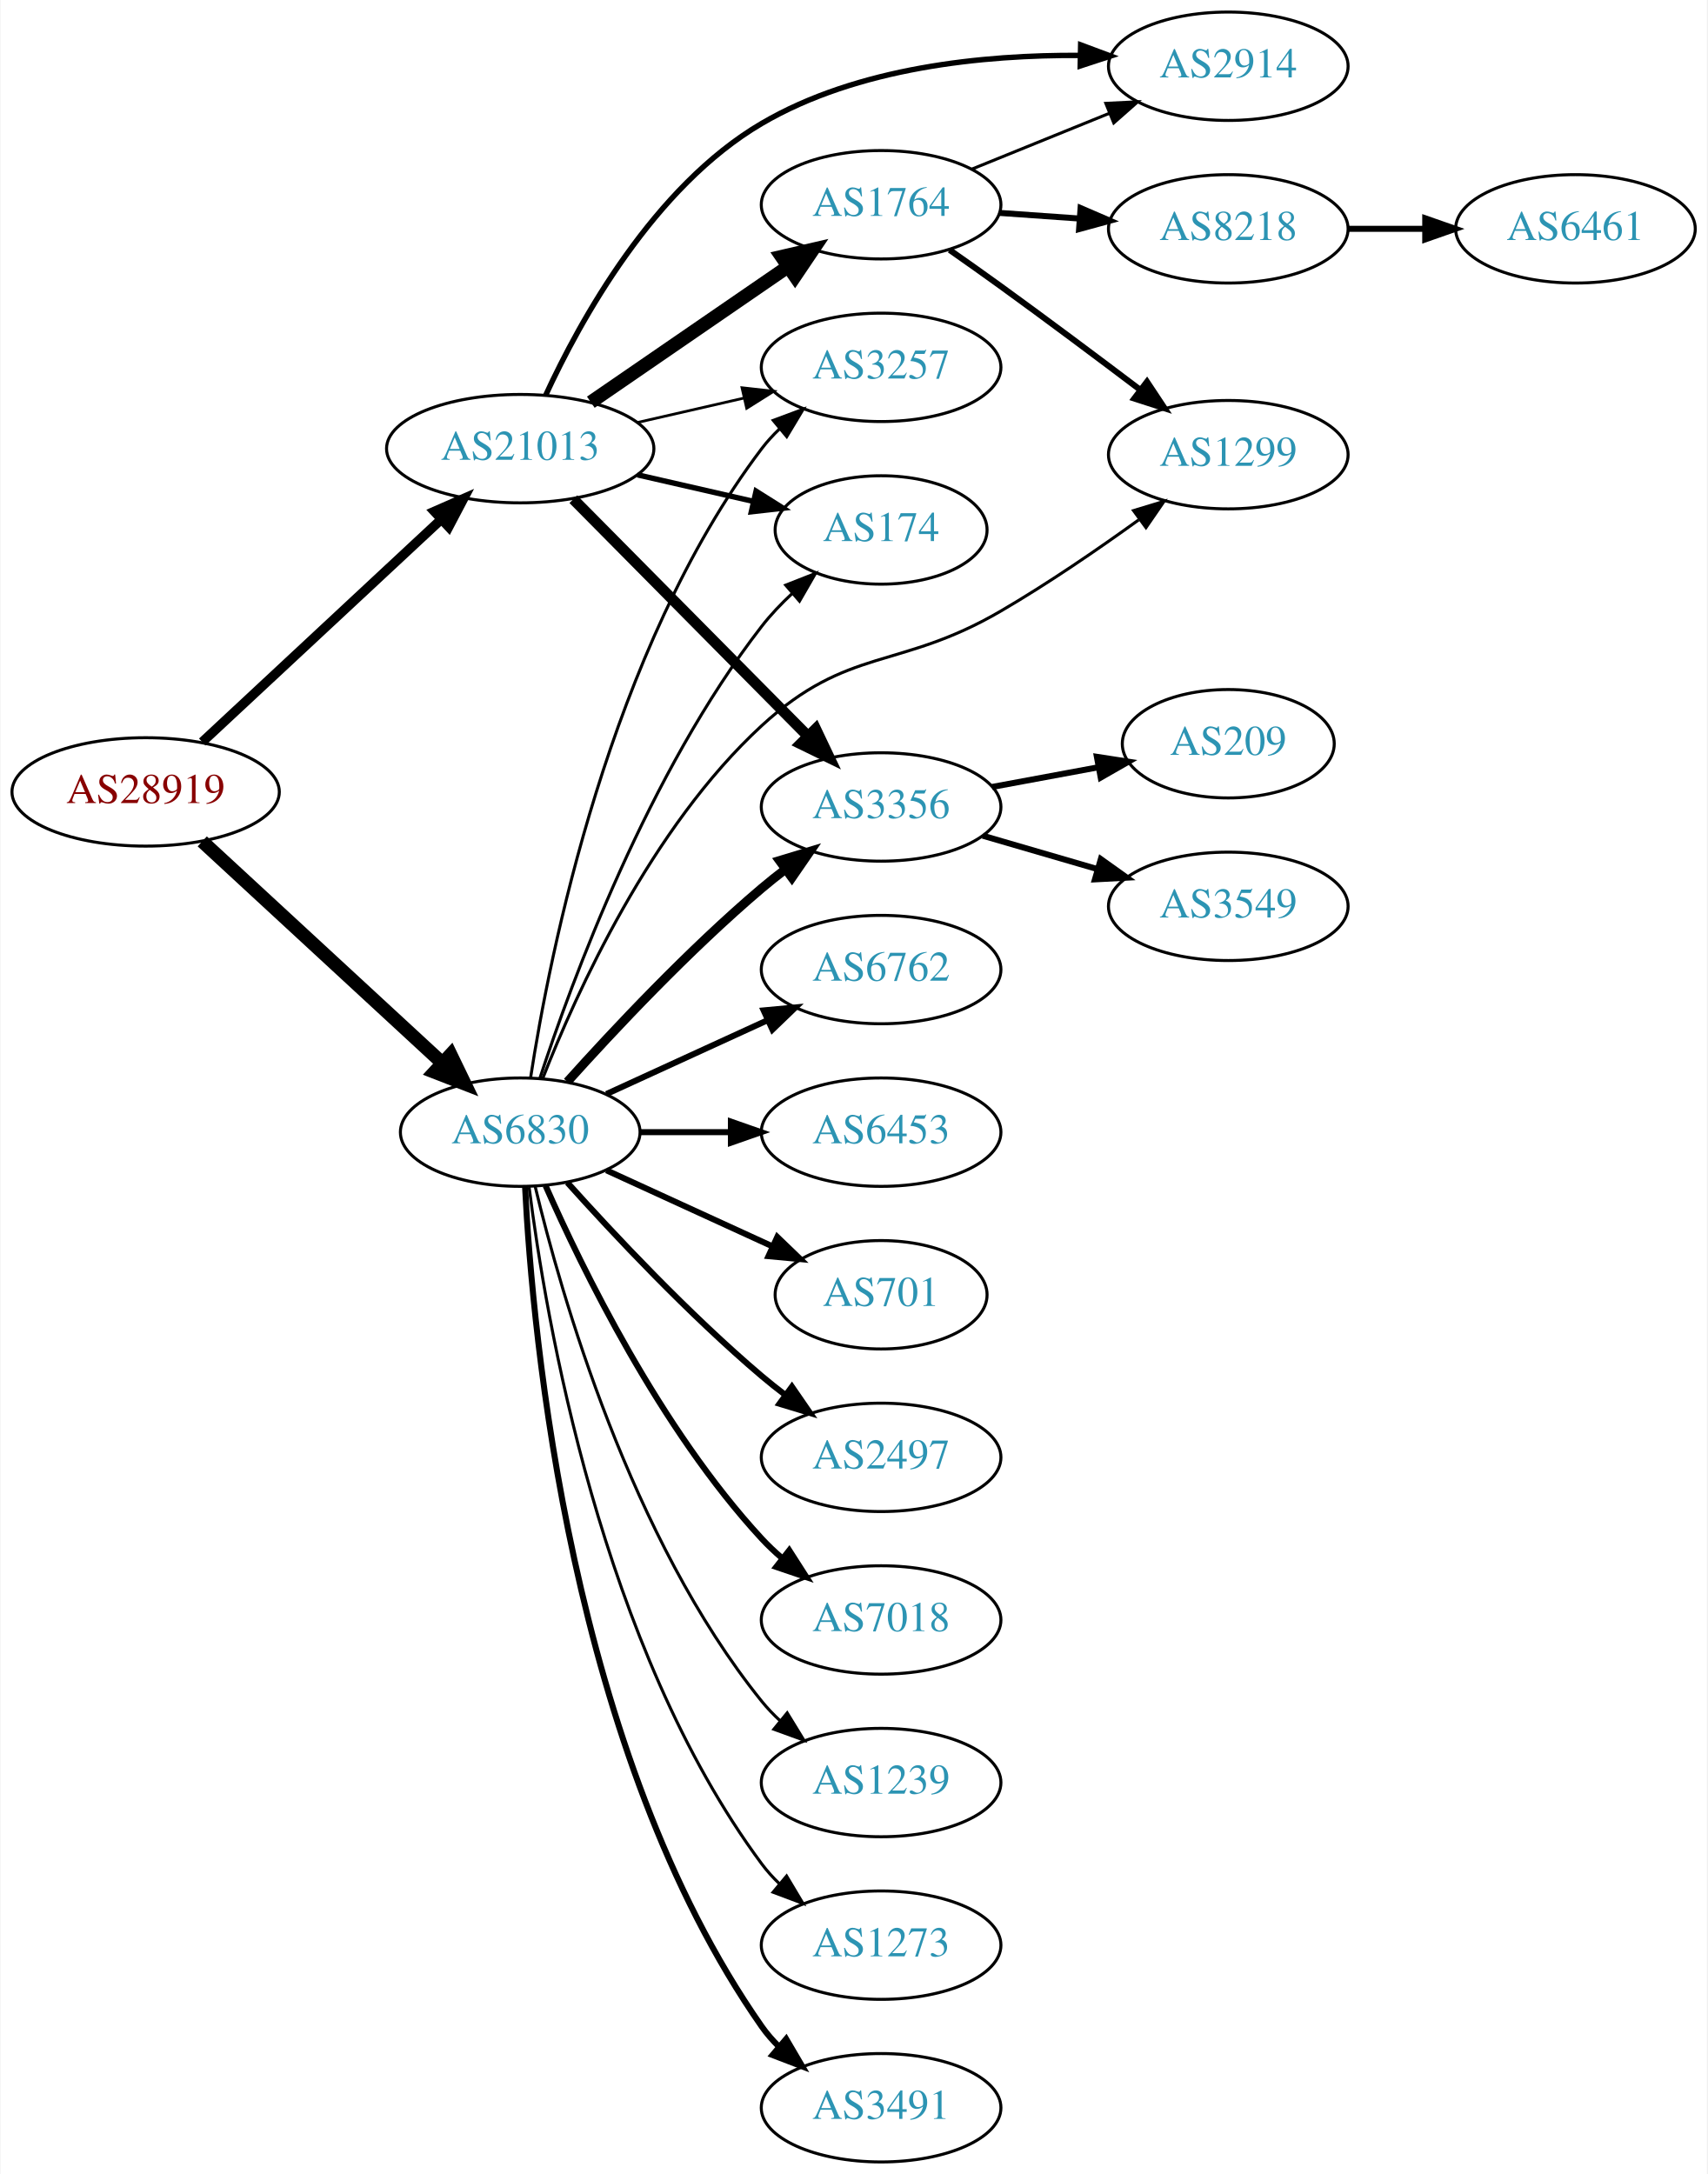
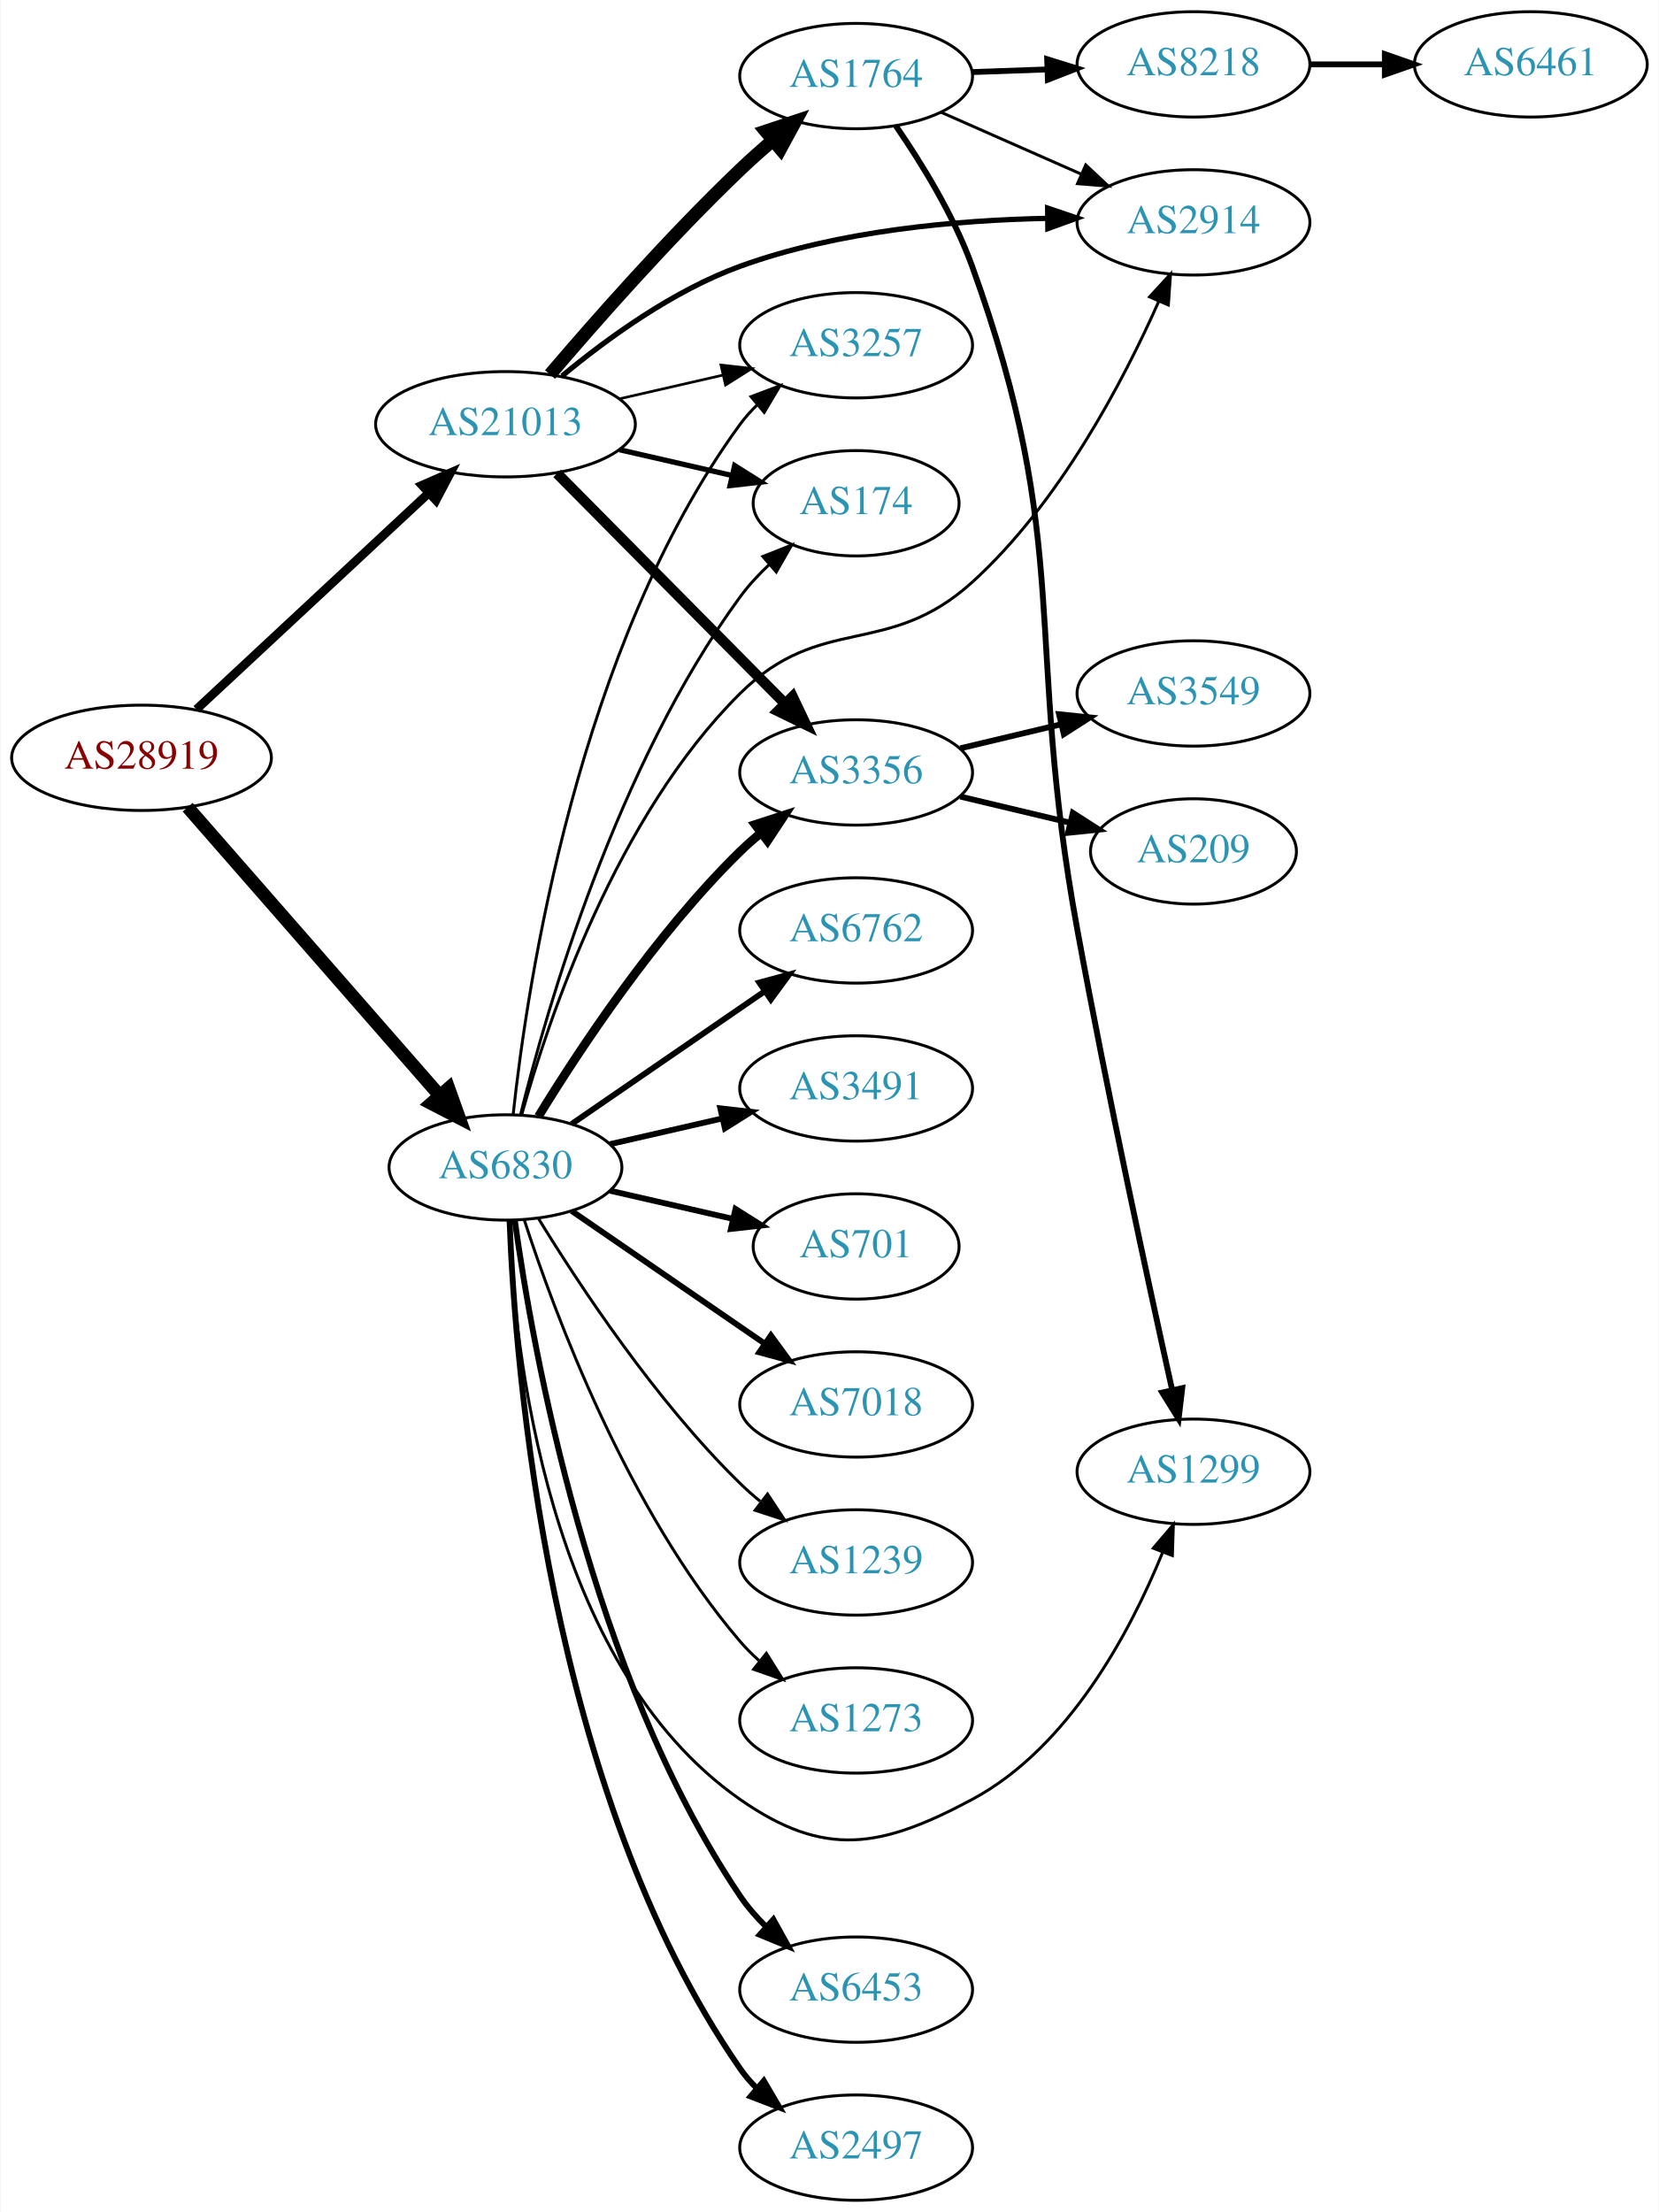
- <svg xmlns="http://www.w3.org/2000/svg" xmlns:xlink="http://www.w3.org/1999/xlink" width="567pt" height="722pt" viewBox="0.00 0.00 566.66 722.00">
-   <g id="graph0" class="graph" transform="scale(1 1) rotate(0) translate(4 718)">
-     <polygon fill="white" stroke="none" points="-4,4 -4,-718 562.663,-718 562.663,4 -4,4" />
+ <svg xmlns="http://www.w3.org/2000/svg" xmlns:xlink="http://www.w3.org/1999/xlink" width="567pt" height="756pt" viewBox="0.00 0.00 566.66 756.00">
+   <g id="graph0" class="graph" transform="scale(1 1) rotate(0) translate(4 752)">
+     <polygon fill="white" stroke="none" points="-4,4 -4,-752 562.663,-752 562.663,4 -4,4" />
    <g id="node1" class="node">
      <g id="a_node1">
        <a xlink:href="/asn/28919" xlink:title="AS28919 ~ Fischergries 2 [AT]">
-           <ellipse fill="#ffffff" stroke="black" cx="44.196" cy="-455" rx="44.393" ry="18" />
-           <text text-anchor="middle" x="44.196" y="-451.3" font-family="Times,serif" font-size="14.00" fill="#880000">AS28919</text>
+           <ellipse fill="#ffffff" stroke="black" cx="44.196" cy="-493" rx="44.393" ry="18" />
+           <text text-anchor="middle" x="44.196" y="-489.3" font-family="Times,serif" font-size="14.00" fill="#880000">AS28919</text>
        </a>
      </g>
    </g>
    <g id="node2" class="node">
      <g id="a_node2">
        <a xlink:href="/asn/6830" xlink:title="AS6830 ~ LibertyGlobal [AT]">
-           <ellipse fill="#ffffff" stroke="black" cx="168.588" cy="-342" rx="39.794" ry="18" />
-           <text text-anchor="middle" x="168.588" y="-338.3" font-family="Times,serif" font-size="14.00" fill="#2c94b3">AS6830</text>
+           <ellipse fill="#ffffff" stroke="black" cx="168.588" cy="-353" rx="39.794" ry="18" />
+           <text text-anchor="middle" x="168.588" y="-349.3" font-family="Times,serif" font-size="14.00" fill="#2c94b3">AS6830</text>
        </a>
      </g>
    </g>
    <g id="edge1" class="edge">
-       <path fill="none" stroke="black" stroke-width="4.5" d="M62.993,-438.569C83.96,-419.211 118.931,-386.923 142.607,-365.065" />
-       <polygon fill="black" stroke="black" stroke-width="4.5" points="145.49,-367.762 150.166,-358.085 140.148,-361.976 145.49,-367.762" />
+       <path fill="none" stroke="black" stroke-width="4.5" d="M59.959,-476.113C81.37,-451.622 121.177,-406.088 145.918,-377.787" />
+       <polygon fill="black" stroke="black" stroke-width="4.5" points="149.155,-380.067 152.773,-369.947 143.226,-374.884 149.155,-380.067" />
    </g>
    <g id="node3" class="node">
      <g id="a_node3">
        <a xlink:href="/asn/21013" xlink:title="AS21013 ~ Wels, AT [AT]">
-           <ellipse fill="#ffffff" stroke="black" cx="168.588" cy="-569" rx="44.393" ry="18" />
-           <text text-anchor="middle" x="168.588" y="-565.3" font-family="Times,serif" font-size="14.00" fill="#2c94b3">AS21013</text>
+           <ellipse fill="#ffffff" stroke="black" cx="168.588" cy="-607" rx="44.393" ry="18" />
+           <text text-anchor="middle" x="168.588" y="-603.3" font-family="Times,serif" font-size="14.00" fill="#2c94b3">AS21013</text>
        </a>
      </g>
    </g>
    <g id="edge2" class="edge">
-       <path fill="none" stroke="black" stroke-width="3.15" d="M62.993,-471.577C83.841,-490.995 118.534,-523.309 142.202,-545.354" />
-       <polygon fill="black" stroke="black" stroke-width="3.15" points="140.067,-548.149 149.77,-552.403 144.838,-543.027 140.067,-548.149" />
+       <path fill="none" stroke="black" stroke-width="3" d="M62.993,-509.577C83.841,-528.995 118.534,-561.309 142.202,-583.354" />
+       <polygon fill="black" stroke="black" stroke-width="3" points="140.067,-586.149 149.77,-590.403 144.838,-581.027 140.067,-586.149" />
    </g>
    <g id="node4" class="node">
      <g id="a_node4">
-         <a xlink:href="/asn/1299" xlink:title="AS1299 ~ Telia Carrier [EU]">
-           <ellipse fill="#ffffff" stroke="black" cx="403.724" cy="-567" rx="39.794" ry="18" />
-           <text text-anchor="middle" x="403.724" y="-563.3" font-family="Times,serif" font-size="14.00" fill="#2c94b3">AS1299</text>
+         <a xlink:href="/asn/3356" xlink:title="AS3356 ~ Level 3 Parent, LLC [US]">
+           <ellipse fill="#ffffff" stroke="black" cx="288.431" cy="-488" rx="39.794" ry="18" />
+           <text text-anchor="middle" x="288.431" y="-484.3" font-family="Times,serif" font-size="14.00" fill="#2c94b3">AS3356</text>
        </a>
      </g>
    </g>
    <g id="edge3" class="edge">
-       <path fill="none" stroke="black" d="M176.125,-359.998C187.171,-388.221 211.983,-443.155 248.784,-477 277.549,-503.454 294.314,-495.323 328.077,-515 343.748,-524.133 360.382,-535.537 373.96,-545.336" />
-       <polygon fill="black" stroke="black" points="372.262,-548.43 382.401,-551.504 376.392,-542.778 372.262,-548.43" />
+       <path fill="none" stroke="black" stroke-width="3" d="M179.854,-370.44C193.662,-392.991 219.851,-432.722 248.784,-461 250.924,-463.092 253.242,-465.137 255.642,-467.106" />
+       <polygon fill="black" stroke="black" stroke-width="3" points="253.908,-470.185 263.983,-473.464 258.152,-464.618 253.908,-470.185" />
    </g>
    <g id="node5" class="node">
      <g id="a_node5">
-         <a xlink:href="/asn/3491" xlink:title="AS3491 ~ PCCW Global, Inc. [US]">
-           <ellipse fill="#ffffff" stroke="black" cx="288.431" cy="-18" rx="39.794" ry="18" />
-           <text text-anchor="middle" x="288.431" y="-14.3" font-family="Times,serif" font-size="14.00" fill="#2c94b3">AS3491</text>
+         <a xlink:href="/asn/6453" xlink:title="AS6453 ~ TATA COMMUNICATIONS (AMERICA) INC [US]">
+           <ellipse fill="#ffffff" stroke="black" cx="288.431" cy="-72" rx="39.794" ry="18" />
+           <text text-anchor="middle" x="288.431" y="-68.3" font-family="Times,serif" font-size="14.00" fill="#2c94b3">AS6453</text>
        </a>
      </g>
    </g>
    <g id="edge4" class="edge">
-       <path fill="none" stroke="black" stroke-width="2" d="M170.201,-323.826C172.691,-274.496 185.279,-135.71 248.784,-45 250.457,-42.611 252.412,-40.365 254.539,-38.267" />
-       <polygon fill="black" stroke="black" stroke-width="2" points="256.903,-40.851 262.271,-31.716 252.379,-35.51 256.903,-40.851" />
+       <path fill="none" stroke="black" stroke-width="2" d="M171.787,-334.898C177.756,-291.628 197.405,-180.147 248.784,-104 251.319,-100.243 254.42,-96.691 257.753,-93.416" />
+       <polygon fill="black" stroke="black" stroke-width="2" points="260.139,-95.978 265.287,-86.718 255.488,-90.747 260.139,-95.978" />
    </g>
    <g id="node6" class="node">
      <g id="a_node6">
-         <a xlink:href="/asn/6762" xlink:title="AS6762 ~ TELECOM ITALIA SPARKLE S.p.A. [IT]">
-           <ellipse fill="#ffffff" stroke="black" cx="288.431" cy="-396" rx="39.794" ry="18" />
-           <text text-anchor="middle" x="288.431" y="-392.3" font-family="Times,serif" font-size="14.00" fill="#2c94b3">AS6762</text>
+         <a xlink:href="/asn/2497" xlink:title="AS2497 ~ Internet Initiative Japan Inc. [JP]">
+           <ellipse fill="#ffffff" stroke="black" cx="288.431" cy="-18" rx="39.794" ry="18" />
+           <text text-anchor="middle" x="288.431" y="-14.3" font-family="Times,serif" font-size="14.00" fill="#2c94b3">AS2497</text>
        </a>
      </g>
    </g>
    <g id="edge5" class="edge">
-       <path fill="none" stroke="black" stroke-width="2" d="M197.217,-354.661C213.174,-361.973 233.445,-371.261 250.727,-379.181" />
-       <polygon fill="black" stroke="black" stroke-width="2" points="249.426,-382.435 259.975,-383.419 252.342,-376.071 249.426,-382.435" />
+       <path fill="none" stroke="black" stroke-width="2" d="M169.981,-334.894C171.907,-284.411 183.185,-139.596 248.784,-45 250.446,-42.604 252.393,-40.352 254.515,-38.25" />
+       <polygon fill="black" stroke="black" stroke-width="2" points="256.88,-40.833 262.238,-31.693 252.35,-35.498 256.88,-40.833" />
    </g>
    <g id="node7" class="node">
      <g id="a_node7">
-         <a xlink:href="/asn/6453" xlink:title="AS6453 ~ TATA COMMUNICATIONS (AMERICA) INC [US]">
-           <ellipse fill="#ffffff" stroke="black" cx="288.431" cy="-342" rx="39.794" ry="18" />
-           <text text-anchor="middle" x="288.431" y="-338.3" font-family="Times,serif" font-size="14.00" fill="#2c94b3">AS6453</text>
+         <a xlink:href="/asn/174" xlink:title="AS174 ~ Cogent Communications [US]">
+           <ellipse fill="#ffffff" stroke="black" cx="288.431" cy="-580" rx="35.194" ry="18" />
+           <text text-anchor="middle" x="288.431" y="-576.3" font-family="Times,serif" font-size="14.00" fill="#2c94b3">AS174</text>
        </a>
      </g>
    </g>
    <g id="edge6" class="edge">
-       <path fill="none" stroke="black" stroke-width="2" d="M208.501,-342C218.054,-342 228.404,-342 238.367,-342" />
-       <polygon fill="black" stroke="black" stroke-width="2" points="238.559,-345.5 248.559,-342 238.559,-338.5 238.559,-345.5" />
+       <path fill="none" stroke="black" d="M173.691,-370.871C182.638,-407.044 206.555,-490.384 248.784,-548 251.658,-551.921 255.116,-555.654 258.767,-559.093" />
+       <polygon fill="black" stroke="black" points="256.554,-561.808 266.405,-565.709 261.137,-556.516 256.554,-561.808" />
    </g>
    <g id="node8" class="node">
      <g id="a_node8">
-         <a xlink:href="/asn/701" xlink:title="AS701 ~ UUNET [US]">
-           <ellipse fill="#ffffff" stroke="black" cx="288.431" cy="-288" rx="35.194" ry="18" />
-           <text text-anchor="middle" x="288.431" y="-284.3" font-family="Times,serif" font-size="14.00" fill="#2c94b3">AS701</text>
+         <a xlink:href="/asn/6762" xlink:title="AS6762 ~ TELECOM ITALIA SPARKLE S.p.A. [IT]">
+           <ellipse fill="#ffffff" stroke="black" cx="288.431" cy="-434" rx="39.794" ry="18" />
+           <text text-anchor="middle" x="288.431" y="-430.3" font-family="Times,serif" font-size="14.00" fill="#2c94b3">AS6762</text>
        </a>
      </g>
    </g>
    <g id="edge7" class="edge">
-       <path fill="none" stroke="black" stroke-width="2" d="M197.217,-329.339C213.633,-321.817 234.615,-312.202 252.212,-304.139" />
-       <polygon fill="black" stroke="black" stroke-width="2" points="253.956,-307.189 261.589,-299.842 251.04,-300.826 253.956,-307.189" />
+       <path fill="none" stroke="black" stroke-width="2" d="M191.202,-367.857C209.691,-380.565 236.505,-398.995 257.134,-413.175" />
+       <polygon fill="black" stroke="black" stroke-width="2" points="255.331,-416.183 265.555,-418.963 259.296,-410.414 255.331,-416.183" />
    </g>
    <g id="node9" class="node">
      <g id="a_node9">
-         <a xlink:href="/asn/2497" xlink:title="AS2497 ~ Internet Initiative Japan Inc. [JP]">
-           <ellipse fill="#ffffff" stroke="black" cx="288.431" cy="-234" rx="39.794" ry="18" />
-           <text text-anchor="middle" x="288.431" y="-230.3" font-family="Times,serif" font-size="14.00" fill="#2c94b3">AS2497</text>
+         <a xlink:href="/asn/3491" xlink:title="AS3491 ~ PCCW Global, Inc. [US]">
+           <ellipse fill="#ffffff" stroke="black" cx="288.431" cy="-380" rx="39.794" ry="18" />
+           <text text-anchor="middle" x="288.431" y="-376.3" font-family="Times,serif" font-size="14.00" fill="#2c94b3">AS3491</text>
        </a>
      </g>
    </g>
    <g id="edge8" class="edge">
-       <path fill="none" stroke="black" stroke-width="2" d="M184.234,-325.275C199.535,-308.235 224.632,-281.477 248.784,-261 251.281,-258.883 253.942,-256.768 256.653,-254.707" />
-       <polygon fill="black" stroke="black" stroke-width="2" points="258.819,-257.459 264.83,-248.734 254.69,-251.806 258.819,-257.459" />
+       <path fill="none" stroke="black" stroke-width="2" d="M204.308,-360.955C216.307,-363.704 229.928,-366.825 242.621,-369.733" />
+       <polygon fill="black" stroke="black" stroke-width="2" points="242.023,-373.187 252.552,-372.009 243.587,-366.364 242.023,-373.187" />
    </g>
    <g id="node10" class="node">
      <g id="a_node10">
-         <a xlink:href="/asn/7018" xlink:title="AS7018 ~ AT&amp;T Services, Inc. [US]">
-           <ellipse fill="#ffffff" stroke="black" cx="288.431" cy="-180" rx="39.794" ry="18" />
-           <text text-anchor="middle" x="288.431" y="-176.3" font-family="Times,serif" font-size="14.00" fill="#2c94b3">AS7018</text>
+         <a xlink:href="/asn/701" xlink:title="AS701 ~ UUNET [US]">
+           <ellipse fill="#ffffff" stroke="black" cx="288.431" cy="-326" rx="35.194" ry="18" />
+           <text text-anchor="middle" x="288.431" y="-322.3" font-family="Times,serif" font-size="14.00" fill="#2c94b3">AS701</text>
        </a>
      </g>
    </g>
    <g id="edge9" class="edge">
-       <path fill="none" stroke="black" stroke-width="2" d="M177.004,-324.239C189.072,-296.817 215.044,-243.527 248.784,-207 250.815,-204.802 253.054,-202.681 255.4,-200.66" />
-       <polygon fill="black" stroke="black" stroke-width="2" points="257.927,-203.126 263.644,-194.206 253.612,-197.614 257.927,-203.126" />
+       <path fill="none" stroke="black" stroke-width="2" d="M204.308,-345.045C217.4,-342.045 232.422,-338.604 246.063,-335.478" />
+       <polygon fill="black" stroke="black" stroke-width="2" points="247.204,-338.807 256.17,-333.162 245.641,-331.984 247.204,-338.807" />
    </g>
    <g id="node11" class="node">
      <g id="a_node11">
-         <a xlink:href="/asn/1239" xlink:title="AS1239 ~ Sprint [US]">
-           <ellipse fill="#ffffff" stroke="black" cx="288.431" cy="-126" rx="39.794" ry="18" />
-           <text text-anchor="middle" x="288.431" y="-122.3" font-family="Times,serif" font-size="14.00" fill="#2c94b3">AS1239</text>
+         <a xlink:href="/asn/7018" xlink:title="AS7018 ~ ATT-INTERNET4 [US]">
+           <ellipse fill="#ffffff" stroke="black" cx="288.431" cy="-272" rx="39.794" ry="18" />
+           <text text-anchor="middle" x="288.431" y="-268.3" font-family="Times,serif" font-size="14.00" fill="#2c94b3">AS7018</text>
        </a>
      </g>
    </g>
    <g id="edge10" class="edge">
-       <path fill="none" stroke="black" d="M173.515,-324.118C182.073,-288.391 205.222,-206.992 248.784,-153 250.615,-150.731 252.685,-148.57 254.892,-146.532" />
-       <polygon fill="black" stroke="black" points="257.243,-149.131 262.773,-140.094 252.815,-143.709 257.243,-149.131" />
+       <path fill="none" stroke="black" stroke-width="2" d="M191.202,-338.143C209.691,-325.435 236.505,-307.005 257.134,-292.825" />
+       <polygon fill="black" stroke="black" stroke-width="2" points="259.296,-295.586 265.555,-287.037 255.331,-289.817 259.296,-295.586" />
    </g>
    <g id="node12" class="node">
      <g id="a_node12">
-         <a xlink:href="/asn/3356" xlink:title="AS3356 ~ Level 3 Parent, LLC [US]">
-           <ellipse fill="#ffffff" stroke="black" cx="288.431" cy="-450" rx="39.794" ry="18" />
-           <text text-anchor="middle" x="288.431" y="-446.3" font-family="Times,serif" font-size="14.00" fill="#2c94b3">AS3356</text>
+         <a xlink:href="/asn/2914" xlink:title="AS2914 ~ NTT America, Inc. [US]">
+           <ellipse fill="#ffffff" stroke="black" cx="403.724" cy="-676" rx="39.794" ry="18" />
+           <text text-anchor="middle" x="403.724" y="-672.3" font-family="Times,serif" font-size="14.00" fill="#2c94b3">AS2914</text>
        </a>
      </g>
    </g>
    <g id="edge11" class="edge">
-       <path fill="none" stroke="black" stroke-width="3" d="M184.234,-358.725C199.535,-375.765 224.632,-402.523 248.784,-423 251.281,-425.117 253.942,-427.232 256.653,-429.293" />
-       <polygon fill="black" stroke="black" stroke-width="3" points="254.69,-432.194 264.83,-435.266 258.819,-426.541 254.69,-432.194" />
+       <path fill="none" stroke="black" d="M174.103,-370.883C183.145,-403.435 206.339,-472.884 248.784,-515 276.525,-542.525 299.116,-526.762 328.077,-553 357.918,-580.036 379.777,-621.795 391.873,-649.014" />
+       <polygon fill="black" stroke="black" points="388.715,-650.53 395.884,-658.331 395.144,-647.762 388.715,-650.53" />
    </g>
    <g id="node13" class="node">
      <g id="a_node13">
-         <a xlink:href="/asn/174" xlink:title="AS174 ~ Cogent Communications [US]">
-           <ellipse fill="#ffffff" stroke="black" cx="288.431" cy="-542" rx="35.194" ry="18" />
-           <text text-anchor="middle" x="288.431" y="-538.3" font-family="Times,serif" font-size="14.00" fill="#2c94b3">AS174</text>
+         <a xlink:href="/asn/1239" xlink:title="AS1239 ~ Sprint [US]">
+           <ellipse fill="#ffffff" stroke="black" cx="288.431" cy="-218" rx="39.794" ry="18" />
+           <text text-anchor="middle" x="288.431" y="-214.3" font-family="Times,serif" font-size="14.00" fill="#2c94b3">AS1239</text>
        </a>
      </g>
    </g>
    <g id="edge12" class="edge">
-       <path fill="none" stroke="black" d="M175.094,-359.835C185.661,-392.136 211.13,-461.468 248.784,-510 251.765,-513.841 255.282,-517.529 258.961,-520.947" />
-       <polygon fill="black" stroke="black" points="256.76,-523.67 266.62,-527.547 261.33,-518.367 256.76,-523.67" />
+       <path fill="none" stroke="black" d="M179.854,-335.56C193.662,-313.009 219.851,-273.278 248.784,-245 250.924,-242.908 253.242,-240.863 255.642,-238.894" />
+       <polygon fill="black" stroke="black" points="258.152,-241.382 263.983,-232.536 253.908,-235.815 258.152,-241.382" />
    </g>
    <g id="node14" class="node">
      <g id="a_node14">
        <a xlink:href="/asn/3257" xlink:title="AS3257 ~ GTT [DE]">
-           <ellipse fill="#ffffff" stroke="black" cx="288.431" cy="-596" rx="39.794" ry="18" />
-           <text text-anchor="middle" x="288.431" y="-592.3" font-family="Times,serif" font-size="14.00" fill="#2c94b3">AS3257</text>
+           <ellipse fill="#ffffff" stroke="black" cx="288.431" cy="-634" rx="39.794" ry="18" />
+           <text text-anchor="middle" x="288.431" y="-630.3" font-family="Times,serif" font-size="14.00" fill="#2c94b3">AS3257</text>
        </a>
      </g>
    </g>
    <g id="edge13" class="edge">
-       <path fill="none" stroke="black" d="M172.016,-359.976C178.293,-400.833 198.249,-502.293 248.784,-569 250.545,-571.324 252.564,-573.524 254.736,-575.59" />
-       <polygon fill="black" stroke="black" points="252.622,-578.384 262.551,-582.08 257.094,-572.999 252.622,-578.384" />
+       <path fill="none" stroke="black" d="M171.212,-371.094C175.976,-415.381 193.283,-531.136 248.784,-607 250.506,-609.353 252.497,-611.574 254.649,-613.655" />
+       <polygon fill="black" stroke="black" points="252.514,-616.433 262.428,-620.172 257.01,-611.067 252.514,-616.433" />
    </g>
    <g id="node15" class="node">
      <g id="a_node15">
+         <a xlink:href="/asn/1299" xlink:title="AS1299 ~ Telia Carrier [EU]">
+           <ellipse fill="#ffffff" stroke="black" cx="403.724" cy="-249" rx="39.794" ry="18" />
+           <text text-anchor="middle" x="403.724" y="-245.3" font-family="Times,serif" font-size="14.00" fill="#2c94b3">AS1299</text>
+         </a>
+       </g>
+     </g>
+     <g id="edge14" class="edge">
+       <path fill="none" stroke="black" d="M169.831,-334.71C171.516,-291.51 182.476,-183.313 248.784,-137 277.676,-116.821 297.007,-120.369 328.077,-137 361.142,-154.698 382.088,-194.227 393.114,-221.257" />
+       <polygon fill="black" stroke="black" points="389.985,-222.87 396.859,-230.933 396.513,-220.344 389.985,-222.87" />
+     </g>
+     <g id="node16" class="node">
+       <g id="a_node16">
        <a xlink:href="/asn/1273" xlink:title="AS1273 ~ Vodafone Group PLC [EU]">
-           <ellipse fill="#ffffff" stroke="black" cx="288.431" cy="-72" rx="39.794" ry="18" />
-           <text text-anchor="middle" x="288.431" y="-68.3" font-family="Times,serif" font-size="14.00" fill="#2c94b3">AS1273</text>
-         </a>
-       </g>
-     </g>
-     <g id="edge14" class="edge">
-       <path fill="none" stroke="black" d="M171.547,-323.735C176.954,-280.671 195.4,-170.998 248.784,-99 250.521,-96.658 252.523,-94.445 254.682,-92.37" />
-       <polygon fill="black" stroke="black" points="257.042,-94.959 262.475,-85.863 252.556,-89.586 257.042,-94.959" />
-     </g>
-     <g id="edge21" class="edge">
-       <path fill="none" stroke="black" stroke-width="3.6" d="M186.222,-552.203C206.514,-531.711 240.95,-496.938 263.939,-473.722" />
-       <polygon fill="black" stroke="black" stroke-width="3.6" points="266.71,-475.898 271.26,-466.33 261.736,-470.973 266.71,-475.898" />
+           <ellipse fill="#ffffff" stroke="black" cx="288.431" cy="-164" rx="39.794" ry="18" />
+           <text text-anchor="middle" x="288.431" y="-160.3" font-family="Times,serif" font-size="14.00" fill="#2c94b3">AS1273</text>
+         </a>
+       </g>
+     </g>
+     <g id="edge15" class="edge">
+       <path fill="none" stroke="black" d="M175.035,-335.009C185.349,-303.184 210.212,-236.073 248.784,-191 250.73,-188.726 252.908,-186.551 255.213,-184.493" />
+       <polygon fill="black" stroke="black" points="257.75,-186.947 263.382,-177.973 253.383,-181.476 257.75,-186.947" />
+     </g>
+     <g id="edge20" class="edge">
+       <path fill="none" stroke="black" stroke-width="3.6" d="M186.222,-590.203C206.514,-569.711 240.95,-534.938 263.939,-511.722" />
+       <polygon fill="black" stroke="black" stroke-width="3.6" points="266.71,-513.898 271.26,-504.33 261.736,-508.973 266.71,-513.898" />
    </g>
    <g id="edge18" class="edge">
-       <path fill="none" stroke="black" stroke-width="1.8" d="M207.523,-560.308C219.84,-557.486 233.565,-554.342 246.116,-551.466" />
-       <polygon fill="black" stroke="black" stroke-width="1.8" points="246.914,-554.874 255.88,-549.229 245.351,-548.051 246.914,-554.874" />
-     </g>
-     <g id="edge20" class="edge">
-       <path fill="none" stroke="black" stroke-width="0.9" d="M207.523,-577.692C218.764,-580.267 231.176,-583.111 242.799,-585.774" />
-       <polygon fill="black" stroke="black" stroke-width="0.9" points="242.232,-589.235 252.761,-588.057 243.795,-582.412 242.232,-589.235" />
-     </g>
-     <g id="node18" class="node">
-       <g id="a_node18">
-         <a xlink:href="/asn/2914" xlink:title="AS2914 ~ NTT America, Inc. [US]">
-           <ellipse fill="#ffffff" stroke="black" cx="403.724" cy="-696" rx="39.794" ry="18" />
-           <text text-anchor="middle" x="403.724" y="-692.3" font-family="Times,serif" font-size="14.00" fill="#2c94b3">AS2914</text>
-         </a>
-       </g>
-     </g>
-     <g id="edge17" class="edge">
-       <path fill="none" stroke="black" stroke-width="1.8" d="M177.029,-586.72C188.469,-611.532 212.884,-655.944 248.784,-677 280.643,-695.685 322.552,-699.803 354.597,-699.598" />
-       <polygon fill="black" stroke="black" stroke-width="1.8" points="354.703,-703.097 364.629,-699.393 354.56,-696.098 354.703,-703.097" />
+       <path fill="none" stroke="black" stroke-width="1.8" d="M207.523,-598.308C219.84,-595.486 233.565,-592.342 246.116,-589.466" />
+       <polygon fill="black" stroke="black" stroke-width="1.8" points="246.914,-592.874 255.88,-587.229 245.351,-586.051 246.914,-592.874" />
+     </g>
+     <g id="edge22" class="edge">
+       <path fill="none" stroke="black" stroke-width="1.8" d="M187.926,-623.498C203.087,-636.095 225.786,-652.663 248.784,-661 282.465,-673.21 322.851,-676.767 353.805,-677.375" />
+       <polygon fill="black" stroke="black" stroke-width="1.8" points="353.884,-680.875 363.918,-677.476 353.954,-673.876 353.884,-680.875" />
+     </g>
+     <g id="edge19" class="edge">
+       <path fill="none" stroke="black" stroke-width="0.9" d="M207.523,-615.692C218.764,-618.267 231.176,-621.111 242.799,-623.774" />
+       <polygon fill="black" stroke="black" stroke-width="0.9" points="242.232,-627.235 252.761,-626.057 243.795,-620.412 242.232,-627.235" />
    </g>
    <g id="node19" class="node">
      <g id="a_node19">
        <a xlink:href="/asn/1764" xlink:title="AS1764 ~ NEXTLAYER-AS [AT]">
-           <ellipse fill="#ffffff" stroke="black" cx="288.431" cy="-650" rx="39.794" ry="18" />
-           <text text-anchor="middle" x="288.431" y="-646.3" font-family="Times,serif" font-size="14.00" fill="#2c94b3">AS1764</text>
-         </a>
-       </g>
-     </g>
-     <g id="edge19" class="edge">
-       <path fill="none" stroke="black" stroke-width="4.5" d="M192.031,-584.426C210.612,-597.198 237.173,-615.455 257.553,-629.463" />
-       <polygon fill="black" stroke="black" stroke-width="4.5" points="255.396,-632.758 265.867,-635.178 259.856,-626.269 255.396,-632.758" />
-     </g>
-     <g id="node16" class="node">
-       <g id="a_node16">
-         <a xlink:href="/asn/3549" xlink:title="AS3549 ~ Level 3 Parent, LLC [US]">
-           <ellipse fill="#ffffff" stroke="black" cx="403.724" cy="-417" rx="39.794" ry="18" />
-           <text text-anchor="middle" x="403.724" y="-413.3" font-family="Times,serif" font-size="14.00" fill="#2c94b3">AS3549</text>
-         </a>
-       </g>
-     </g>
-     <g id="edge15" class="edge">
-       <path fill="none" stroke="black" stroke-width="2" d="M322.2,-440.455C334.06,-437 347.63,-433.048 360.206,-429.384" />
-       <polygon fill="black" stroke="black" stroke-width="2" points="361.406,-432.681 370.028,-426.524 359.449,-425.96 361.406,-432.681" />
+           <ellipse fill="#ffffff" stroke="black" cx="288.431" cy="-726" rx="39.794" ry="18" />
+           <text text-anchor="middle" x="288.431" y="-722.3" font-family="Times,serif" font-size="14.00" fill="#2c94b3">AS1764</text>
+         </a>
+       </g>
+     </g>
+     <g id="edge21" class="edge">
+       <path fill="none" stroke="black" stroke-width="4.5" d="M183.813,-624.003C199.177,-642.031 224.697,-671.017 248.784,-694 252.302,-697.356 256.122,-700.77 259.947,-704.057" />
+       <polygon fill="black" stroke="black" stroke-width="4.5" points="257.514,-707.156 267.707,-710.566 262.575,-701.122 257.514,-707.156" />
    </g>
    <g id="node17" class="node">
      <g id="a_node17">
+         <a xlink:href="/asn/3549" xlink:title="AS3549 ~ Level 3 Parent, LLC [US]">
+           <ellipse fill="#ffffff" stroke="black" cx="403.724" cy="-515" rx="39.794" ry="18" />
+           <text text-anchor="middle" x="403.724" y="-511.3" font-family="Times,serif" font-size="14.00" fill="#2c94b3">AS3549</text>
+         </a>
+       </g>
+     </g>
+     <g id="edge16" class="edge">
+       <path fill="none" stroke="black" stroke-width="2" d="M324.038,-496.248C334.909,-498.838 347.064,-501.735 358.506,-504.462" />
+       <polygon fill="black" stroke="black" stroke-width="2" points="357.789,-507.889 368.328,-506.803 359.412,-501.08 357.789,-507.889" />
+     </g>
+     <g id="node18" class="node">
+       <g id="a_node18">
        <a xlink:href="/asn/209" xlink:title="AS209 ~ CenturyLink Communications, LLC [US]">
-           <ellipse fill="#ffffff" stroke="black" cx="403.724" cy="-471" rx="35.194" ry="18" />
-           <text text-anchor="middle" x="403.724" y="-467.3" font-family="Times,serif" font-size="14.00" fill="#2c94b3">AS209</text>
-         </a>
-       </g>
-     </g>
-     <g id="edge16" class="edge">
-       <path fill="none" stroke="black" stroke-width="2" d="M325.277,-456.645C336.509,-458.726 349.007,-461.043 360.628,-463.197" />
-       <polygon fill="black" stroke="black" stroke-width="2" points="360.091,-466.657 370.562,-465.038 361.367,-459.774 360.091,-466.657" />
+           <ellipse fill="#ffffff" stroke="black" cx="403.724" cy="-461" rx="35.194" ry="18" />
+           <text text-anchor="middle" x="403.724" y="-457.3" font-family="Times,serif" font-size="14.00" fill="#2c94b3">AS209</text>
+         </a>
+       </g>
+     </g>
+     <g id="edge17" class="edge">
+       <path fill="none" stroke="black" stroke-width="2" d="M324.038,-479.752C335.833,-476.942 349.137,-473.771 361.405,-470.847" />
+       <polygon fill="black" stroke="black" stroke-width="2" points="362.494,-474.186 371.41,-468.463 360.871,-467.376 362.494,-474.186" />
    </g>
    <g id="edge23" class="edge">
-       <path fill="none" stroke="black" stroke-width="2" d="M311.188,-634.991C316.723,-631.121 322.641,-626.936 328.077,-623 343.508,-611.827 360.513,-599.102 374.39,-588.609" />
-       <polygon fill="black" stroke="black" stroke-width="2" points="376.729,-591.228 382.585,-582.398 372.501,-585.649 376.729,-591.228" />
-     </g>
-     <g id="edge22" class="edge">
-       <path fill="none" stroke="black" d="M318.607,-661.846C332.482,-667.48 349.259,-674.292 364.169,-680.346" />
-       <polygon fill="black" stroke="black" points="363.065,-683.675 373.647,-684.194 365.698,-677.189 363.065,-683.675" />
+       <path fill="none" stroke="black" d="M317.436,-713.64C331.87,-707.27 349.671,-699.414 365.27,-692.53" />
+       <polygon fill="black" stroke="black" points="366.913,-695.63 374.648,-688.391 364.086,-689.226 366.913,-695.63" />
+     </g>
+     <g id="edge24" class="edge">
+       <path fill="none" stroke="black" stroke-width="2" d="M302.011,-708.973C310.7,-696.359 321.785,-678.409 328.077,-661 362.801,-564.933 345.628,-534.47 364.077,-434 374.352,-378.046 388.437,-313.023 396.457,-276.883" />
+       <polygon fill="black" stroke="black" stroke-width="2" points="399.887,-277.583 398.646,-267.061 393.055,-276.061 399.887,-277.583" />
    </g>
    <g id="node20" class="node">
      <g id="a_node20">
        <a xlink:href="/asn/8218" xlink:title="AS8218 ~ legacy Neotelecoms [FR]">
-           <ellipse fill="#ffffff" stroke="black" cx="403.724" cy="-642" rx="39.794" ry="18" />
-           <text text-anchor="middle" x="403.724" y="-638.3" font-family="Times,serif" font-size="14.00" fill="#2c94b3">AS8218</text>
-         </a>
-       </g>
-     </g>
-     <g id="edge24" class="edge">
-       <path fill="none" stroke="black" stroke-width="2" d="M327.787,-647.292C336.276,-646.692 345.38,-646.049 354.214,-645.425" />
-       <polygon fill="black" stroke="black" stroke-width="2" points="354.679,-648.901 364.407,-644.706 354.186,-641.919 354.679,-648.901" />
+           <ellipse fill="#ffffff" stroke="black" cx="403.724" cy="-730" rx="39.794" ry="18" />
+           <text text-anchor="middle" x="403.724" y="-726.3" font-family="Times,serif" font-size="14.00" fill="#2c94b3">AS8218</text>
+         </a>
+       </g>
+     </g>
+     <g id="edge25" class="edge">
+       <path fill="none" stroke="black" stroke-width="2" d="M328.103,-727.365C336.306,-727.655 345.07,-727.964 353.602,-728.266" />
+       <polygon fill="black" stroke="black" stroke-width="2" points="353.724,-731.772 363.841,-728.627 353.971,-724.776 353.724,-731.772" />
    </g>
    <g id="node21" class="node">
      <g id="a_node21">
        <a xlink:href="/asn/6461" xlink:title="AS6461 ~ Zayo Bandwidth [US]">
-           <ellipse fill="#ffffff" stroke="black" cx="519.017" cy="-642" rx="39.794" ry="18" />
-           <text text-anchor="middle" x="519.017" y="-638.3" font-family="Times,serif" font-size="14.00" fill="#2c94b3">AS6461</text>
-         </a>
-       </g>
-     </g>
-     <g id="edge25" class="edge">
-       <path fill="none" stroke="black" stroke-width="2" d="M443.396,-642C451.599,-642 460.363,-642 468.895,-642" />
-       <polygon fill="black" stroke="black" stroke-width="2" points="469.134,-645.5 479.134,-642 469.134,-638.5 469.134,-645.5" />
+           <ellipse fill="#ffffff" stroke="black" cx="519.017" cy="-730" rx="39.794" ry="18" />
+           <text text-anchor="middle" x="519.017" y="-726.3" font-family="Times,serif" font-size="14.00" fill="#2c94b3">AS6461</text>
+         </a>
+       </g>
+     </g>
+     <g id="edge26" class="edge">
+       <path fill="none" stroke="black" stroke-width="2" d="M443.396,-730C451.599,-730 460.363,-730 468.895,-730" />
+       <polygon fill="black" stroke="black" stroke-width="2" points="469.134,-733.5 479.134,-730 469.134,-726.5 469.134,-733.5" />
    </g>
  </g>
</svg>
